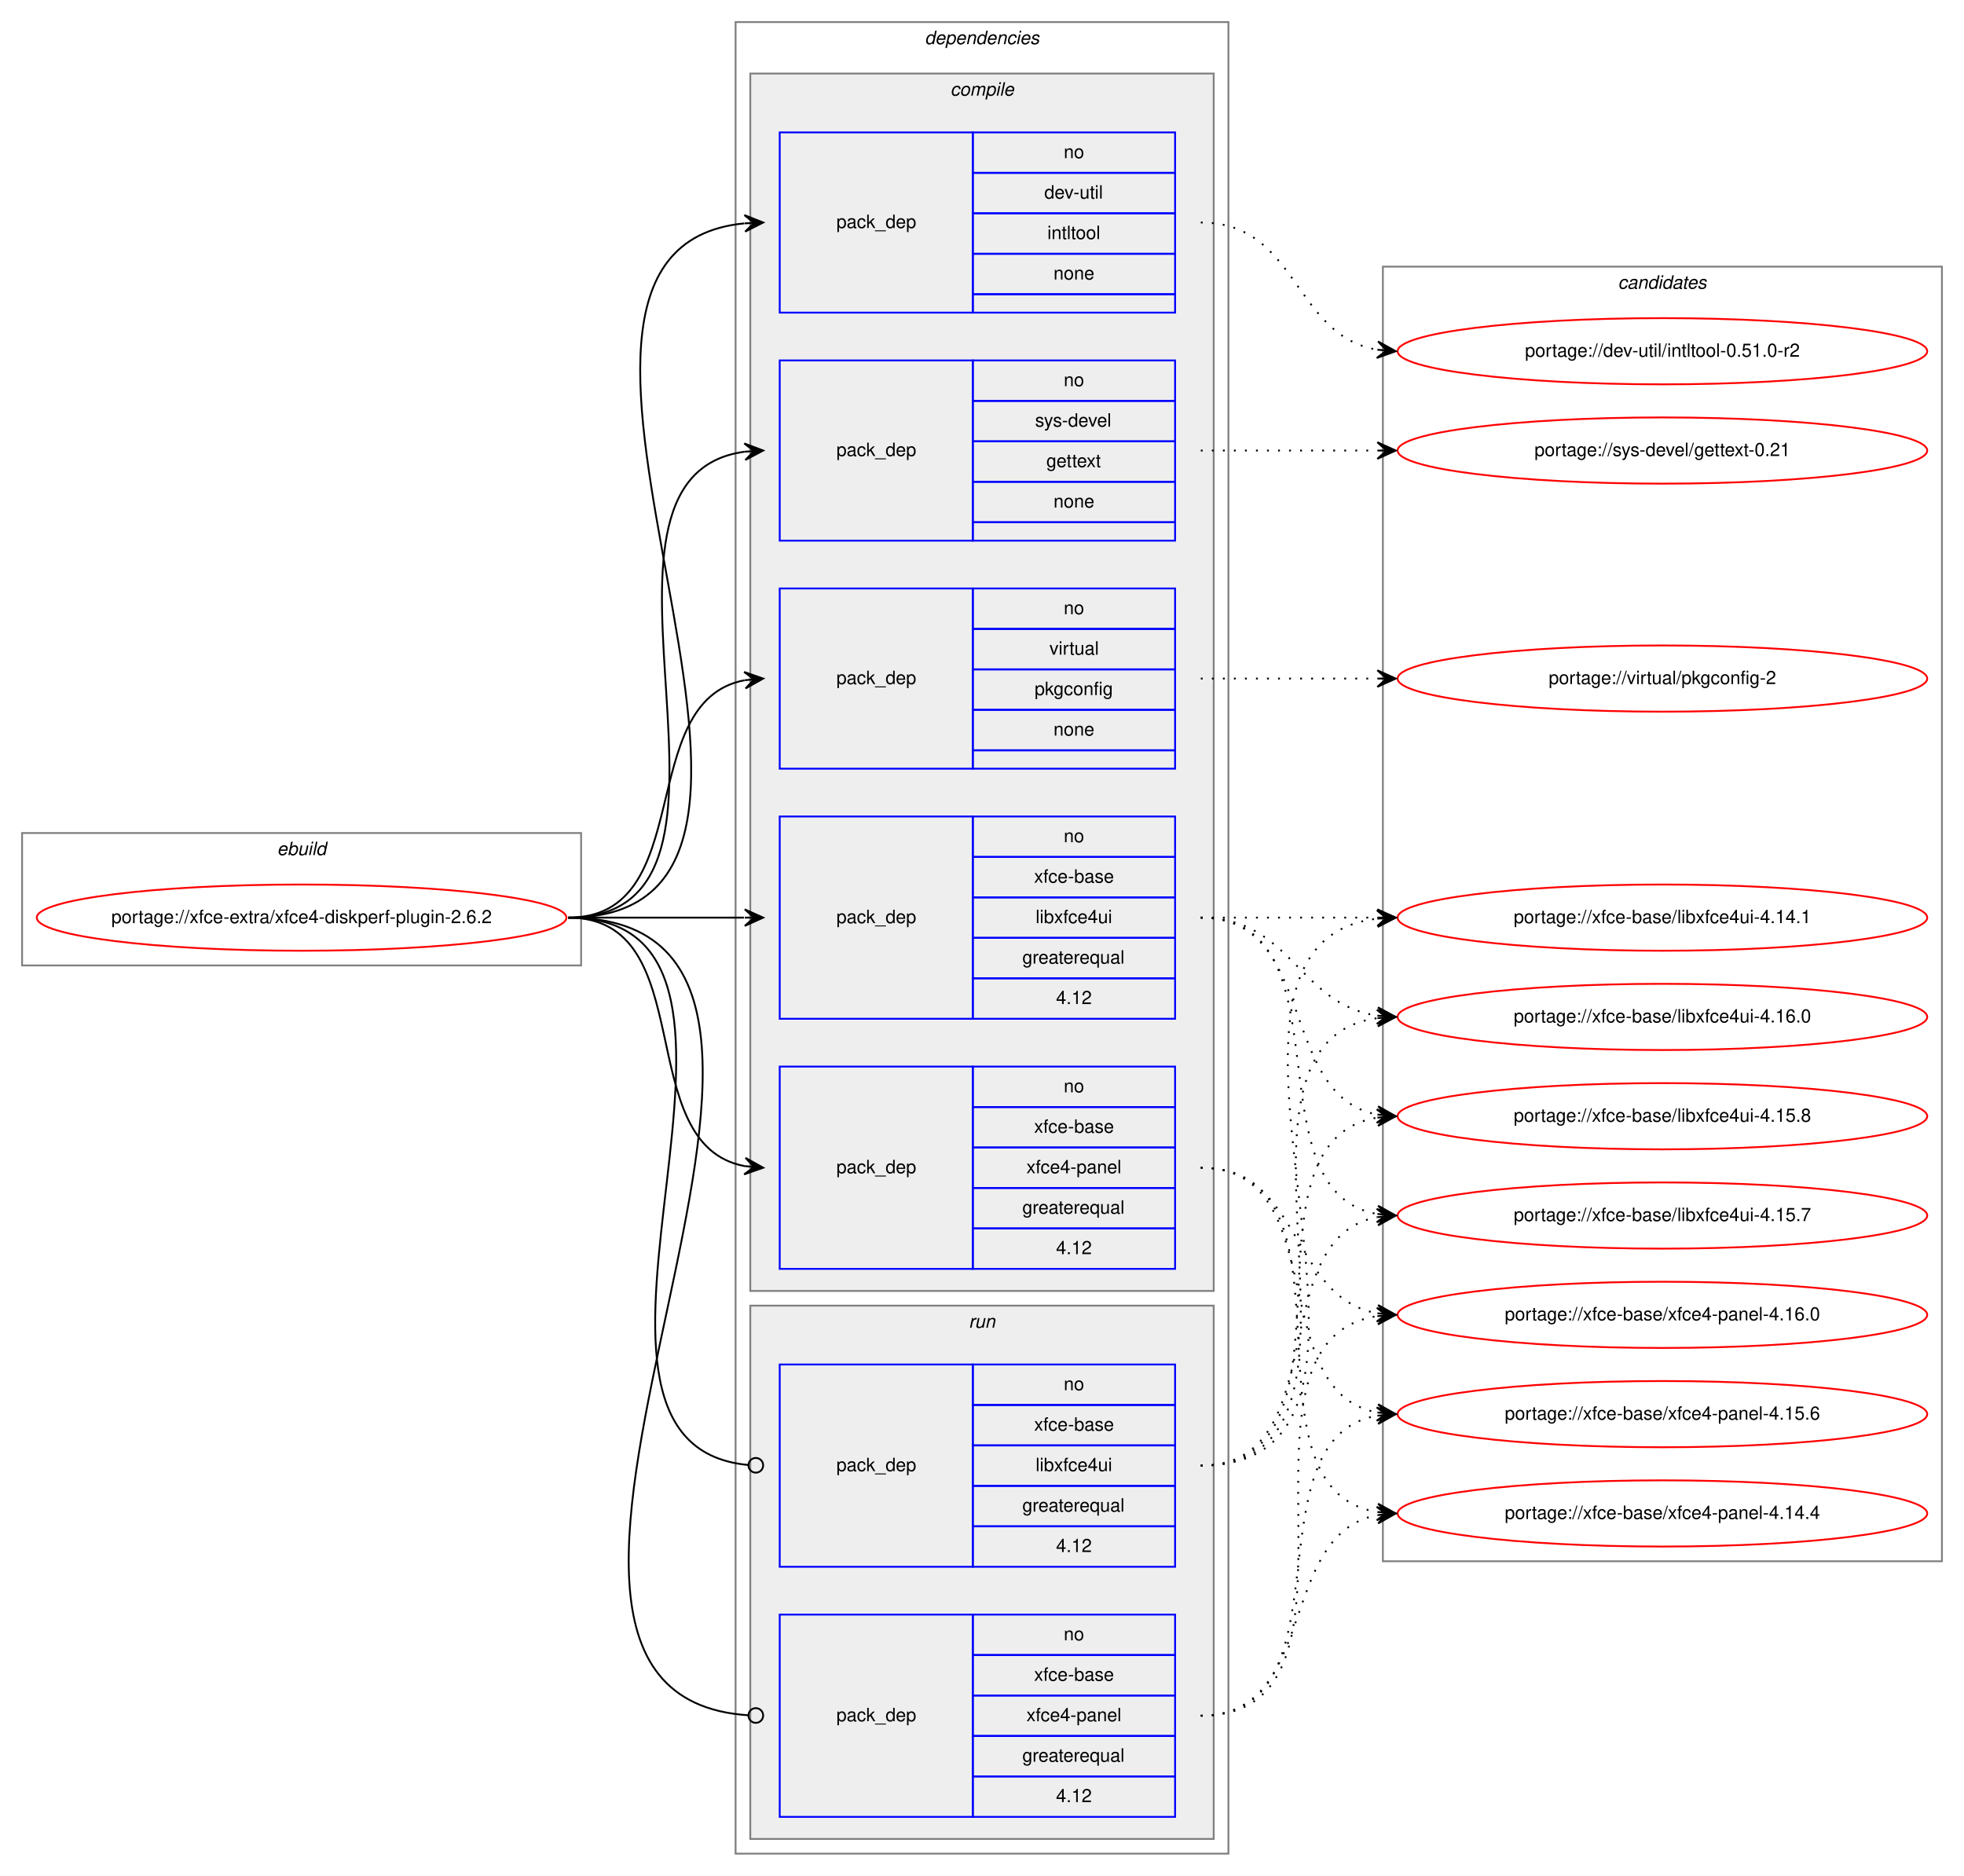
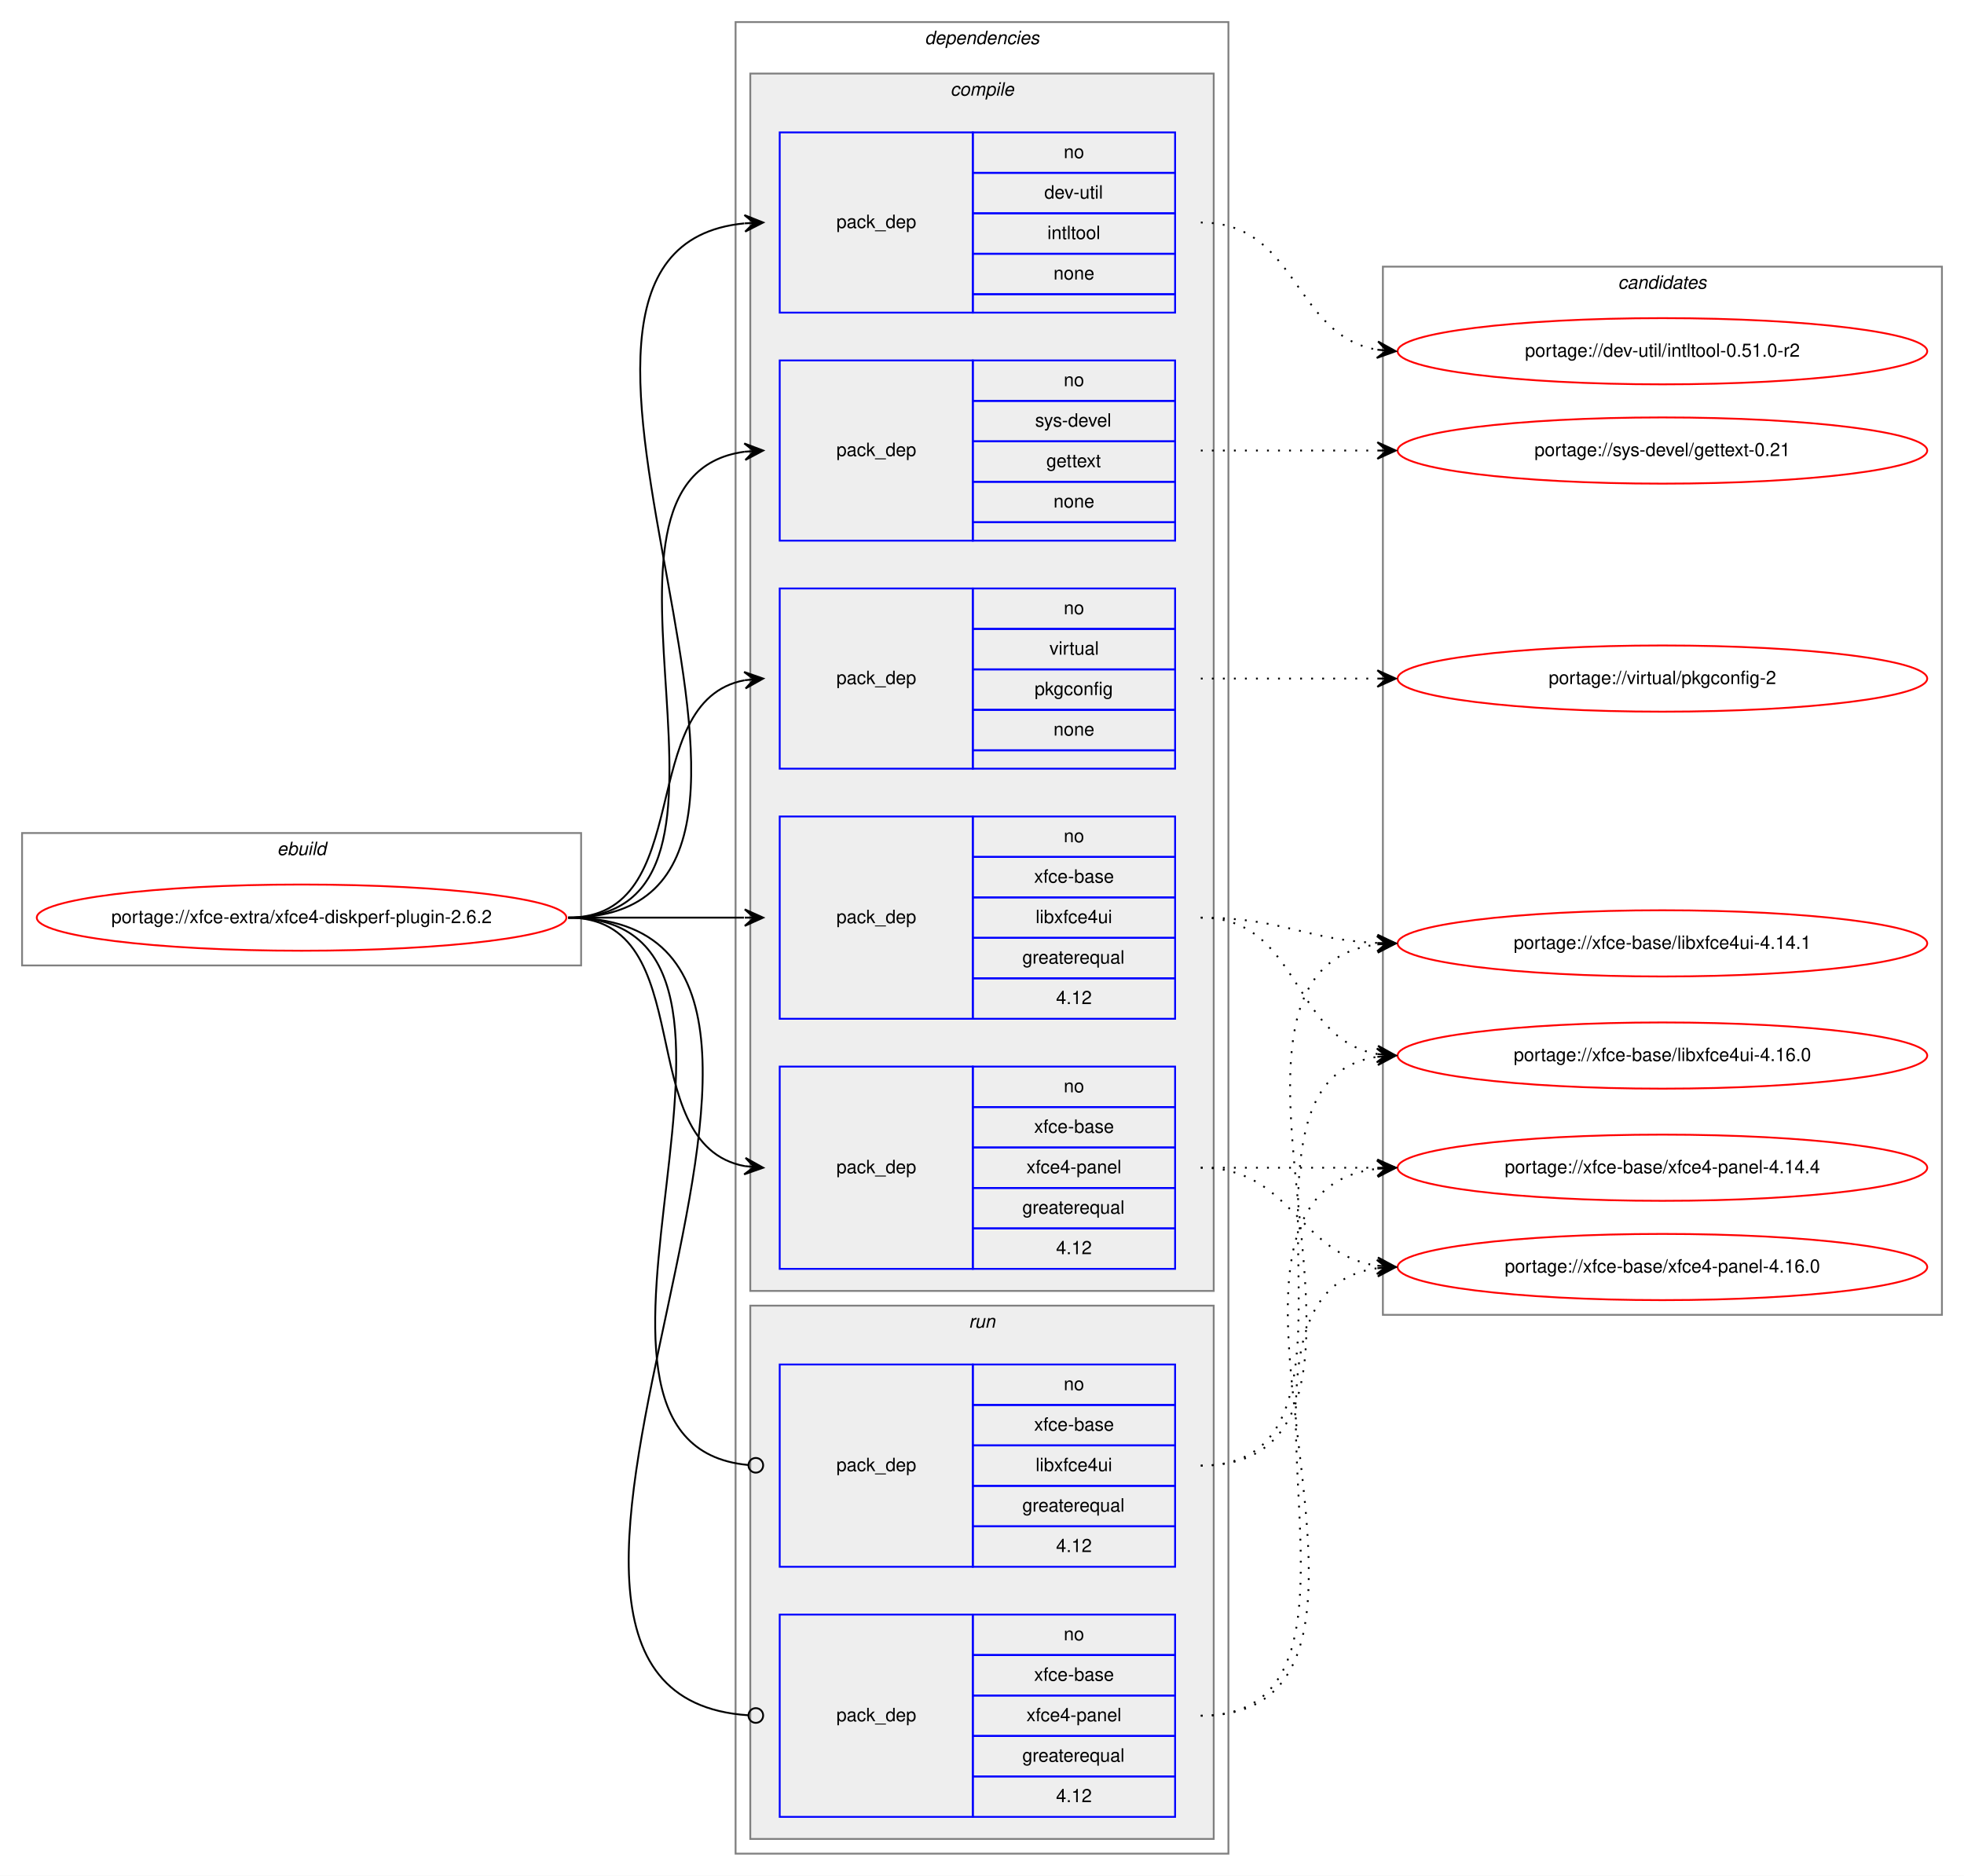
<svg xmlns="http://www.w3.org/2000/svg" xmlns:xlink="http://www.w3.org/1999/xlink" width="1068pt" height="1020pt" viewBox="0.00 0.00 1068.00 1020.00">
  <g id="graph0" class="graph" transform="scale(1 1) rotate(0) translate(4 1016)">
    <polygon fill="white" stroke="transparent" points="-4,4 -4,-1016 1064,-1016 1064,4 -4,4" />
    <g id="clust1" class="cluster">
      <polygon fill="none" stroke="gray" points="8,-491 8,-563 312,-563 312,-491 8,-491" />
      <text text-anchor="start" x="146.66" y="-551" font-family="Helvetica,sans-Serif" font-style="italic" font-size="10.00">ebuild</text>
    </g>
    <g id="clust2" class="cluster">
      <polygon fill="none" stroke="gray" points="396,-8 396,-1004 664,-1004 664,-8 396,-8" />
      <text text-anchor="start" x="498.88" y="-992" font-family="Helvetica,sans-Serif" font-style="italic" font-size="10.00">dependencies</text>
    </g>
    <g id="clust3" class="cluster">
      <polygon fill="#eeeeee" stroke="gray" points="404,-314 404,-976 656,-976 656,-314 404,-314" />
      <text text-anchor="start" x="512.78" y="-964" font-family="Helvetica,sans-Serif" font-style="italic" font-size="10.00">compile</text>
    </g>
    <g id="clust10" class="cluster">
      <polygon fill="#eeeeee" stroke="gray" points="404,-16 404,-306 656,-306 656,-16 404,-16" />
      <text text-anchor="start" x="522.78" y="-294" font-family="Helvetica,sans-Serif" font-style="italic" font-size="10.00">run</text>
    </g>
    <g id="clust13" class="cluster">
-       <polygon fill="none" stroke="gray" points="748,-167 748,-871 1052,-871 1052,-167 748,-167" />
+       <polygon fill="none" stroke="gray" points="748,-301 748,-871 1052,-871 1052,-301 748,-301" />
      <text text-anchor="start" x="875.82" y="-859" font-family="Helvetica,sans-Serif" font-style="italic" font-size="10.00">candidates</text>
    </g>
    <g id="node1" class="node">
      <g id="a_node1">
        <a xlink:href="../xfce-extra/xfce4-diskperf-plugin-2.6.2.svg" xlink:title="portage://xfce-extra/xfce4-diskperf-plugin-2.6.2">
          <ellipse fill="none" stroke="red" cx="160" cy="-517" rx="144" ry="18" />
          <text text-anchor="middle" x="160" y="-514" font-family="Helvetica,sans-Serif" font-size="10.00">portage://xfce-extra/xfce4-diskperf-plugin-2.6.2</text>
        </a>
      </g>
    </g>
    <g id="node2" class="node">
      <polygon fill="none" stroke="blue" points="420,-846 420,-944 525,-944 525,-846 420,-846" />
      <text text-anchor="start" x="450.82" y="-892" font-family="Helvetica,sans-Serif" font-size="10.00">pack_dep</text>
      <polygon fill="none" stroke="blue" points="525,-922 525,-944 635,-944 635,-922 525,-922" />
      <text text-anchor="start" x="574.44" y="-930" font-family="Helvetica,sans-Serif" font-size="10.00">no</text>
      <polygon fill="none" stroke="blue" points="525,-900 525,-922 635,-922 635,-900 525,-900" />
      <text text-anchor="start" x="563.89" y="-908" font-family="Helvetica,sans-Serif" font-size="10.00">dev-util</text>
      <polygon fill="none" stroke="blue" points="525,-878 525,-900 635,-900 635,-878 525,-878" />
      <text text-anchor="start" x="565.55" y="-886" font-family="Helvetica,sans-Serif" font-size="10.00">intltool</text>
      <polygon fill="none" stroke="blue" points="525,-856 525,-878 635,-878 635,-856 525,-856" />
      <text text-anchor="start" x="568.88" y="-864" font-family="Helvetica,sans-Serif" font-size="10.00">none</text>
      <polygon fill="none" stroke="blue" points="525,-846 525,-856 635,-856 635,-846 525,-846" />
    </g>
    <g id="edge1" class="edge">
      <path fill="none" stroke="black" d="M305,-517C475.9,-517 246.31,-879.66 400.78,-894.53" />
      <polygon fill="black" stroke="black" points="411,-895 400.8,-899.04 406.01,-894.77 401.01,-894.54 401.01,-894.54 401.01,-894.54 406.01,-894.77 401.22,-890.04 411,-895 411,-895" />
    </g>
    <g id="node3" class="node">
      <polygon fill="none" stroke="blue" points="420,-722 420,-820 525,-820 525,-722 420,-722" />
      <text text-anchor="start" x="450.82" y="-768" font-family="Helvetica,sans-Serif" font-size="10.00">pack_dep</text>
      <polygon fill="none" stroke="blue" points="525,-798 525,-820 635,-820 635,-798 525,-798" />
      <text text-anchor="start" x="574.44" y="-806" font-family="Helvetica,sans-Serif" font-size="10.00">no</text>
      <polygon fill="none" stroke="blue" points="525,-776 525,-798 635,-798 635,-776 525,-776" />
      <text text-anchor="start" x="558.89" y="-784" font-family="Helvetica,sans-Serif" font-size="10.00">sys-devel</text>
      <polygon fill="none" stroke="blue" points="525,-754 525,-776 635,-776 635,-754 525,-754" />
      <text text-anchor="start" x="564.99" y="-762" font-family="Helvetica,sans-Serif" font-size="10.00">gettext</text>
      <polygon fill="none" stroke="blue" points="525,-732 525,-754 635,-754 635,-732 525,-732" />
      <text text-anchor="start" x="568.88" y="-740" font-family="Helvetica,sans-Serif" font-size="10.00">none</text>
      <polygon fill="none" stroke="blue" points="525,-722 525,-732 635,-732 635,-722 525,-722" />
    </g>
    <g id="edge2" class="edge">
      <path fill="none" stroke="black" d="M305,-517C423.74,-517 296.58,-756.34 400.91,-770.36" />
      <polygon fill="black" stroke="black" points="411,-771 400.73,-774.86 406.01,-770.68 401.02,-770.37 401.02,-770.37 401.02,-770.37 406.01,-770.68 401.31,-765.87 411,-771 411,-771" />
    </g>
    <g id="node4" class="node">
      <polygon fill="none" stroke="blue" points="420,-598 420,-696 525,-696 525,-598 420,-598" />
      <text text-anchor="start" x="450.82" y="-644" font-family="Helvetica,sans-Serif" font-size="10.00">pack_dep</text>
      <polygon fill="none" stroke="blue" points="525,-674 525,-696 635,-696 635,-674 525,-674" />
      <text text-anchor="start" x="574.44" y="-682" font-family="Helvetica,sans-Serif" font-size="10.00">no</text>
      <polygon fill="none" stroke="blue" points="525,-652 525,-674 635,-674 635,-652 525,-652" />
      <text text-anchor="start" x="566.67" y="-660" font-family="Helvetica,sans-Serif" font-size="10.00">virtual</text>
      <polygon fill="none" stroke="blue" points="525,-630 525,-652 635,-652 635,-630 525,-630" />
      <text text-anchor="start" x="558.6" y="-638" font-family="Helvetica,sans-Serif" font-size="10.00">pkgconfig</text>
      <polygon fill="none" stroke="blue" points="525,-608 525,-630 635,-630 635,-608 525,-608" />
      <text text-anchor="start" x="568.88" y="-616" font-family="Helvetica,sans-Serif" font-size="10.00">none</text>
      <polygon fill="none" stroke="blue" points="525,-598 525,-608 635,-608 635,-598 525,-598" />
    </g>
    <g id="edge3" class="edge">
      <path fill="none" stroke="black" d="M305,-517C375.91,-517 340.38,-634.61 400.89,-646.1" />
      <polygon fill="black" stroke="black" points="411,-647 400.64,-650.6 406.02,-646.56 401.04,-646.11 401.04,-646.11 401.04,-646.11 406.02,-646.56 401.44,-641.63 411,-647 411,-647" />
    </g>
    <g id="node5" class="node">
      <polygon fill="none" stroke="blue" points="420,-462 420,-572 525,-572 525,-462 420,-462" />
      <text text-anchor="start" x="450.82" y="-514" font-family="Helvetica,sans-Serif" font-size="10.00">pack_dep</text>
      <polygon fill="none" stroke="blue" points="525,-550 525,-572 635,-572 635,-550 525,-550" />
      <text text-anchor="start" x="574.44" y="-558" font-family="Helvetica,sans-Serif" font-size="10.00">no</text>
      <polygon fill="none" stroke="blue" points="525,-528 525,-550 635,-550 635,-528 525,-528" />
      <text text-anchor="start" x="558.33" y="-536" font-family="Helvetica,sans-Serif" font-size="10.00">xfce-base</text>
      <polygon fill="none" stroke="blue" points="525,-506 525,-528 635,-528 635,-506 525,-506" />
      <text text-anchor="start" x="559.16" y="-514" font-family="Helvetica,sans-Serif" font-size="10.00">libxfce4ui</text>
      <polygon fill="none" stroke="blue" points="525,-484 525,-506 635,-506 635,-484 525,-484" />
      <text text-anchor="start" x="551.94" y="-492" font-family="Helvetica,sans-Serif" font-size="10.00">greaterequal</text>
      <polygon fill="none" stroke="blue" points="525,-462 525,-484 635,-484 635,-462 525,-462" />
      <text text-anchor="start" x="570.27" y="-470" font-family="Helvetica,sans-Serif" font-size="10.00">4.12</text>
    </g>
    <g id="edge4" class="edge">
      <path fill="none" stroke="black" d="M305,-517C348.43,-517 361.83,-517 400.57,-517" />
      <polygon fill="black" stroke="black" points="411,-517 401,-521.5 406,-517 401,-517 401,-517 401,-517 406,-517 401,-512.5 411,-517 411,-517" />
    </g>
    <g id="node6" class="node">
      <polygon fill="none" stroke="blue" points="420,-326 420,-436 525,-436 525,-326 420,-326" />
      <text text-anchor="start" x="450.82" y="-378" font-family="Helvetica,sans-Serif" font-size="10.00">pack_dep</text>
      <polygon fill="none" stroke="blue" points="525,-414 525,-436 635,-436 635,-414 525,-414" />
      <text text-anchor="start" x="574.44" y="-422" font-family="Helvetica,sans-Serif" font-size="10.00">no</text>
      <polygon fill="none" stroke="blue" points="525,-392 525,-414 635,-414 635,-392 525,-392" />
      <text text-anchor="start" x="558.33" y="-400" font-family="Helvetica,sans-Serif" font-size="10.00">xfce-base</text>
      <polygon fill="none" stroke="blue" points="525,-370 525,-392 635,-392 635,-370 525,-370" />
      <text text-anchor="start" x="554.16" y="-378" font-family="Helvetica,sans-Serif" font-size="10.00">xfce4-panel</text>
      <polygon fill="none" stroke="blue" points="525,-348 525,-370 635,-370 635,-348 525,-348" />
      <text text-anchor="start" x="551.94" y="-356" font-family="Helvetica,sans-Serif" font-size="10.00">greaterequal</text>
      <polygon fill="none" stroke="blue" points="525,-326 525,-348 635,-348 635,-326 525,-326" />
      <text text-anchor="start" x="570.27" y="-334" font-family="Helvetica,sans-Serif" font-size="10.00">4.12</text>
    </g>
    <g id="edge5" class="edge">
      <path fill="none" stroke="black" d="M305,-517C378.04,-517 338.52,-393.45 401.01,-381.87" />
      <polygon fill="black" stroke="black" points="411,-381 401.43,-386.35 406.02,-381.43 401.04,-381.87 401.04,-381.87 401.04,-381.87 406.02,-381.43 400.65,-377.38 411,-381 411,-381" />
    </g>
    <g id="node7" class="node">
      <polygon fill="none" stroke="blue" points="420,-164 420,-274 525,-274 525,-164 420,-164" />
      <text text-anchor="start" x="450.82" y="-216" font-family="Helvetica,sans-Serif" font-size="10.00">pack_dep</text>
      <polygon fill="none" stroke="blue" points="525,-252 525,-274 635,-274 635,-252 525,-252" />
      <text text-anchor="start" x="574.44" y="-260" font-family="Helvetica,sans-Serif" font-size="10.00">no</text>
      <polygon fill="none" stroke="blue" points="525,-230 525,-252 635,-252 635,-230 525,-230" />
      <text text-anchor="start" x="558.33" y="-238" font-family="Helvetica,sans-Serif" font-size="10.00">xfce-base</text>
      <polygon fill="none" stroke="blue" points="525,-208 525,-230 635,-230 635,-208 525,-208" />
      <text text-anchor="start" x="559.16" y="-216" font-family="Helvetica,sans-Serif" font-size="10.00">libxfce4ui</text>
      <polygon fill="none" stroke="blue" points="525,-186 525,-208 635,-208 635,-186 525,-186" />
      <text text-anchor="start" x="551.94" y="-194" font-family="Helvetica,sans-Serif" font-size="10.00">greaterequal</text>
      <polygon fill="none" stroke="blue" points="525,-164 525,-186 635,-186 635,-164 525,-164" />
      <text text-anchor="start" x="570.27" y="-172" font-family="Helvetica,sans-Serif" font-size="10.00">4.12</text>
    </g>
    <g id="edge6" class="edge">
      <path fill="none" stroke="black" d="M305,-517C442.69,-517 277.48,-231.1 402.74,-219.37" />
      <ellipse fill="none" stroke="black" cx="407" cy="-219.18" rx="4" ry="4" />
    </g>
    <g id="node8" class="node">
      <polygon fill="none" stroke="blue" points="420,-28 420,-138 525,-138 525,-28 420,-28" />
      <text text-anchor="start" x="450.82" y="-80" font-family="Helvetica,sans-Serif" font-size="10.00">pack_dep</text>
      <polygon fill="none" stroke="blue" points="525,-116 525,-138 635,-138 635,-116 525,-116" />
      <text text-anchor="start" x="574.44" y="-124" font-family="Helvetica,sans-Serif" font-size="10.00">no</text>
      <polygon fill="none" stroke="blue" points="525,-94 525,-116 635,-116 635,-94 525,-94" />
      <text text-anchor="start" x="558.33" y="-102" font-family="Helvetica,sans-Serif" font-size="10.00">xfce-base</text>
      <polygon fill="none" stroke="blue" points="525,-72 525,-94 635,-94 635,-72 525,-72" />
      <text text-anchor="start" x="554.16" y="-80" font-family="Helvetica,sans-Serif" font-size="10.00">xfce4-panel</text>
      <polygon fill="none" stroke="blue" points="525,-50 525,-72 635,-72 635,-50 525,-50" />
      <text text-anchor="start" x="551.94" y="-58" font-family="Helvetica,sans-Serif" font-size="10.00">greaterequal</text>
      <polygon fill="none" stroke="blue" points="525,-28 525,-50 635,-50 635,-28 525,-28" />
      <text text-anchor="start" x="570.27" y="-36" font-family="Helvetica,sans-Serif" font-size="10.00">4.12</text>
    </g>
    <g id="edge7" class="edge">
      <path fill="none" stroke="black" d="M305,-517C500.75,-517 220.59,-95.2 402.86,-83.26" />
      <ellipse fill="none" stroke="black" cx="407" cy="-83.13" rx="4" ry="4" />
    </g>
    <g id="node9" class="node">
      <g id="a_node9">
        <a xlink:href="../dev-util/intltool-0.51.0-r2.svg" xlink:title="portage://dev-util/intltool-0.51.0-r2">
          <ellipse fill="none" stroke="red" cx="900" cy="-825" rx="144" ry="18" />
          <text text-anchor="middle" x="900" y="-822" font-family="Helvetica,sans-Serif" font-size="10.00">portage://dev-util/intltool-0.51.0-r2</text>
        </a>
      </g>
    </g>
    <g id="edge8" class="edge">
      <path fill="none" stroke="black" stroke-dasharray="1,5" d="M649,-895C701.82,-895 699.17,-833.73 744.84,-825.83" />
      <polygon fill="black" stroke="black" points="755,-825 745.4,-830.3 750.02,-825.41 745.03,-825.82 745.03,-825.82 745.03,-825.82 750.02,-825.41 744.67,-821.33 755,-825 755,-825" />
    </g>
    <g id="node10" class="node">
      <g id="a_node10">
        <a xlink:href="../sys-devel/gettext-0.21.svg" xlink:title="portage://sys-devel/gettext-0.21">
          <ellipse fill="none" stroke="red" cx="900" cy="-771" rx="144" ry="18" />
          <text text-anchor="middle" x="900" y="-768" font-family="Helvetica,sans-Serif" font-size="10.00">portage://sys-devel/gettext-0.21</text>
        </a>
      </g>
    </g>
    <g id="edge9" class="edge">
      <path fill="none" stroke="black" stroke-dasharray="1,5" d="M649,-771C692.43,-771 705.83,-771 744.57,-771" />
      <polygon fill="black" stroke="black" points="755,-771 745,-775.5 750,-771 745,-771 745,-771 745,-771 750,-771 745,-766.5 755,-771 755,-771" />
    </g>
    <g id="node11" class="node">
      <g id="a_node11">
        <a xlink:href="../virtual/pkgconfig-2.svg" xlink:title="portage://virtual/pkgconfig-2">
          <ellipse fill="none" stroke="red" cx="900" cy="-647" rx="144" ry="18" />
          <text text-anchor="middle" x="900" y="-644" font-family="Helvetica,sans-Serif" font-size="10.00">portage://virtual/pkgconfig-2</text>
        </a>
      </g>
    </g>
    <g id="edge10" class="edge">
      <path fill="none" stroke="black" stroke-dasharray="1,5" d="M649,-647C692.43,-647 705.83,-647 744.57,-647" />
      <polygon fill="black" stroke="black" points="755,-647 745,-651.5 750,-647 745,-647 745,-647 745,-647 750,-647 745,-642.5 755,-647 755,-647" />
    </g>
    <g id="node12" class="node">
      <g id="a_node12">
        <a xlink:href="../xfce-base/libxfce4ui-4.16.0.svg" xlink:title="portage://xfce-base/libxfce4ui-4.16.0">
-           <ellipse fill="none" stroke="red" cx="900" cy="-463" rx="144" ry="18" />
-           <text text-anchor="middle" x="900" y="-460" font-family="Helvetica,sans-Serif" font-size="10.00">portage://xfce-base/libxfce4ui-4.16.0</text>
+           <ellipse fill="none" stroke="red" cx="900" cy="-442" rx="144" ry="18" />
+           <text text-anchor="middle" x="900" y="-439" font-family="Helvetica,sans-Serif" font-size="10.00">portage://xfce-base/libxfce4ui-4.16.0</text>
        </a>
      </g>
    </g>
    <g id="edge11" class="edge">
-       <path fill="none" stroke="black" stroke-dasharray="1,5" d="M649,-517C698.26,-517 701.85,-470.13 744.86,-463.72" />
-       <polygon fill="black" stroke="black" points="755,-463 745.35,-468.2 750.01,-463.36 745.03,-463.71 745.03,-463.71 745.03,-463.71 750.01,-463.36 744.71,-459.22 755,-463 755,-463" />
+       <path fill="none" stroke="black" stroke-dasharray="1,5" d="M649,-517C703.1,-517 698.2,-451.08 744.93,-442.84" />
+       <polygon fill="black" stroke="black" points="755,-442 745.41,-447.32 750.02,-442.42 745.03,-442.83 745.03,-442.83 745.03,-442.83 750.02,-442.42 744.66,-438.35 755,-442 755,-442" />
    </g>
    <g id="node13" class="node">
      <g id="a_node13">
-         <a xlink:href="../xfce-base/libxfce4ui-4.15.8.svg" xlink:title="portage://xfce-base/libxfce4ui-4.15.8">
-           <ellipse fill="none" stroke="red" cx="900" cy="-409" rx="144" ry="18" />
-           <text text-anchor="middle" x="900" y="-406" font-family="Helvetica,sans-Serif" font-size="10.00">portage://xfce-base/libxfce4ui-4.15.8</text>
+         <a xlink:href="../xfce-base/libxfce4ui-4.14.1.svg" xlink:title="portage://xfce-base/libxfce4ui-4.14.1">
+           <ellipse fill="none" stroke="red" cx="900" cy="-503" rx="144" ry="18" />
+           <text text-anchor="middle" x="900" y="-500" font-family="Helvetica,sans-Serif" font-size="10.00">portage://xfce-base/libxfce4ui-4.14.1</text>
        </a>
      </g>
    </g>
    <g id="edge12" class="edge">
-       <path fill="none" stroke="black" stroke-dasharray="1,5" d="M649,-517C712.58,-517 690.58,-420.49 744.79,-409.93" />
-       <polygon fill="black" stroke="black" points="755,-409 745.45,-414.39 750.02,-409.46 745.04,-409.91 745.04,-409.91 745.04,-409.91 750.02,-409.46 744.63,-405.43 755,-409 755,-409" />
+       <path fill="none" stroke="black" stroke-dasharray="1,5" d="M649,-517C692.99,-517 705.65,-505 744.99,-503.22" />
+       <polygon fill="black" stroke="black" points="755,-503 745.1,-507.72 750,-503.11 745,-503.22 745,-503.22 745,-503.22 750,-503.11 744.9,-498.72 755,-503 755,-503" />
    </g>
    <g id="node14" class="node">
      <g id="a_node14">
-         <a xlink:href="../xfce-base/libxfce4ui-4.15.7.svg" xlink:title="portage://xfce-base/libxfce4ui-4.15.7">
-           <ellipse fill="none" stroke="red" cx="900" cy="-355" rx="144" ry="18" />
-           <text text-anchor="middle" x="900" y="-352" font-family="Helvetica,sans-Serif" font-size="10.00">portage://xfce-base/libxfce4ui-4.15.7</text>
+         <a xlink:href="../xfce-base/xfce4-panel-4.16.0.svg" xlink:title="portage://xfce-base/xfce4-panel-4.16.0">
+           <ellipse fill="none" stroke="red" cx="900" cy="-327" rx="144" ry="18" />
+           <text text-anchor="middle" x="900" y="-324" font-family="Helvetica,sans-Serif" font-size="10.00">portage://xfce-base/xfce4-panel-4.16.0</text>
        </a>
      </g>
    </g>
    <g id="edge13" class="edge">
-       <path fill="none" stroke="black" stroke-dasharray="1,5" d="M649,-517C731.35,-517 674.36,-368.62 744.73,-355.87" />
-       <polygon fill="black" stroke="black" points="755,-355 745.42,-360.33 750.02,-355.42 745.04,-355.85 745.04,-355.85 745.04,-355.85 750.02,-355.42 744.66,-351.36 755,-355 755,-355" />
+       <path fill="none" stroke="black" stroke-dasharray="1,5" d="M649,-381C698.26,-381 701.85,-334.13 744.86,-327.72" />
+       <polygon fill="black" stroke="black" points="755,-327 745.35,-332.2 750.01,-327.36 745.03,-327.71 745.03,-327.71 745.03,-327.71 750.01,-327.36 744.71,-323.22 755,-327 755,-327" />
    </g>
    <g id="node15" class="node">
      <g id="a_node15">
-         <a xlink:href="../xfce-base/libxfce4ui-4.14.1.svg" xlink:title="portage://xfce-base/libxfce4ui-4.14.1">
-           <ellipse fill="none" stroke="red" cx="900" cy="-517" rx="144" ry="18" />
-           <text text-anchor="middle" x="900" y="-514" font-family="Helvetica,sans-Serif" font-size="10.00">portage://xfce-base/libxfce4ui-4.14.1</text>
+         <a xlink:href="../xfce-base/xfce4-panel-4.14.4.svg" xlink:title="portage://xfce-base/xfce4-panel-4.14.4">
+           <ellipse fill="none" stroke="red" cx="900" cy="-381" rx="144" ry="18" />
+           <text text-anchor="middle" x="900" y="-378" font-family="Helvetica,sans-Serif" font-size="10.00">portage://xfce-base/xfce4-panel-4.14.4</text>
        </a>
      </g>
    </g>
    <g id="edge14" class="edge">
-       <path fill="none" stroke="black" stroke-dasharray="1,5" d="M649,-517C692.43,-517 705.83,-517 744.57,-517" />
-       <polygon fill="black" stroke="black" points="755,-517 745,-521.5 750,-517 745,-517 745,-517 745,-517 750,-517 745,-512.5 755,-517 755,-517" />
-     </g>
-     <g id="node16" class="node">
-       <g id="a_node16">
-         <a xlink:href="../xfce-base/xfce4-panel-4.16.0.svg" xlink:title="portage://xfce-base/xfce4-panel-4.16.0">
-           <ellipse fill="none" stroke="red" cx="900" cy="-301" rx="144" ry="18" />
-           <text text-anchor="middle" x="900" y="-298" font-family="Helvetica,sans-Serif" font-size="10.00">portage://xfce-base/xfce4-panel-4.16.0</text>
-         </a>
-       </g>
+       <path fill="none" stroke="black" stroke-dasharray="1,5" d="M649,-381C692.43,-381 705.83,-381 744.57,-381" />
+       <polygon fill="black" stroke="black" points="755,-381 745,-385.5 750,-381 745,-381 745,-381 745,-381 750,-381 745,-376.5 755,-381 755,-381" />
    </g>
    <g id="edge15" class="edge">
-       <path fill="none" stroke="black" stroke-dasharray="1,5" d="M649,-381C704.45,-381 697.18,-310.39 745.03,-301.84" />
-       <polygon fill="black" stroke="black" points="755,-301 745.42,-306.33 750.02,-301.42 745.04,-301.84 745.04,-301.84 745.04,-301.84 750.02,-301.42 744.66,-297.36 755,-301 755,-301" />
-     </g>
-     <g id="node17" class="node">
-       <g id="a_node17">
-         <a xlink:href="../xfce-base/xfce4-panel-4.15.6.svg" xlink:title="portage://xfce-base/xfce4-panel-4.15.6">
-           <ellipse fill="none" stroke="red" cx="900" cy="-247" rx="144" ry="18" />
-           <text text-anchor="middle" x="900" y="-244" font-family="Helvetica,sans-Serif" font-size="10.00">portage://xfce-base/xfce4-panel-4.15.6</text>
-         </a>
-       </g>
+       <path fill="none" stroke="black" stroke-dasharray="1,5" d="M649,-219C755.09,-219 652.55,-427.44 744.79,-441.28" />
+       <polygon fill="black" stroke="black" points="755,-442 744.71,-445.78 750.01,-441.65 745.02,-441.3 745.02,-441.3 745.02,-441.3 750.01,-441.65 745.34,-436.81 755,-442 755,-442" />
    </g>
    <g id="edge16" class="edge">
-       <path fill="none" stroke="black" stroke-dasharray="1,5" d="M649,-381C721.23,-381 683.25,-259.77 744.72,-247.93" />
-       <polygon fill="black" stroke="black" points="755,-247 745.44,-252.38 750.02,-247.45 745.04,-247.9 745.04,-247.9 745.04,-247.9 750.02,-247.45 744.64,-243.42 755,-247 755,-247" />
-     </g>
-     <g id="node18" class="node">
-       <g id="a_node18">
-         <a xlink:href="../xfce-base/xfce4-panel-4.14.4.svg" xlink:title="portage://xfce-base/xfce4-panel-4.14.4">
-           <ellipse fill="none" stroke="red" cx="900" cy="-193" rx="144" ry="18" />
-           <text text-anchor="middle" x="900" y="-190" font-family="Helvetica,sans-Serif" font-size="10.00">portage://xfce-base/xfce4-panel-4.14.4</text>
-         </a>
-       </g>
+       <path fill="none" stroke="black" stroke-dasharray="1,5" d="M649,-219C780.18,-219 628.68,-488.22 744.95,-502.42" />
+       <polygon fill="black" stroke="black" points="755,-503 744.76,-506.91 750.01,-502.71 745.02,-502.42 745.02,-502.42 745.02,-502.42 750.01,-502.71 745.28,-497.93 755,-503 755,-503" />
    </g>
    <g id="edge17" class="edge">
-       <path fill="none" stroke="black" stroke-dasharray="1,5" d="M649,-381C741.17,-381 665.51,-207.4 744.57,-193.84" />
-       <polygon fill="black" stroke="black" points="755,-193 745.39,-198.29 750.02,-193.4 745.03,-193.8 745.03,-193.8 745.03,-193.8 750.02,-193.4 744.67,-189.32 755,-193 755,-193" />
+       <path fill="none" stroke="black" stroke-dasharray="1,5" d="M649,-83C763.66,-83 644.44,-312.45 744.93,-326.34" />
+       <polygon fill="black" stroke="black" points="755,-327 744.73,-330.84 750.01,-326.67 745.02,-326.35 745.02,-326.35 745.02,-326.35 750.01,-326.67 745.31,-321.86 755,-327 755,-327" />
    </g>
    <g id="edge18" class="edge">
-       <path fill="none" stroke="black" stroke-dasharray="1,5" d="M649,-219C763.66,-219 644.44,-448.45 744.93,-462.34" />
-       <polygon fill="black" stroke="black" points="755,-463 744.73,-466.84 750.01,-462.67 745.02,-462.35 745.02,-462.35 745.02,-462.35 750.01,-462.67 745.31,-457.86 755,-463 755,-463" />
-     </g>
-     <g id="edge19" class="edge">
-       <path fill="none" stroke="black" stroke-dasharray="1,5" d="M649,-219C742.11,-219 664.54,-395.16 744.98,-408.23" />
-       <polygon fill="black" stroke="black" points="755,-409 744.69,-412.73 750.01,-408.62 745.03,-408.24 745.03,-408.24 745.03,-408.24 750.01,-408.62 745.37,-403.75 755,-409 755,-409" />
-     </g>
-     <g id="edge20" class="edge">
-       <path fill="none" stroke="black" stroke-dasharray="1,5" d="M649,-219C722.04,-219 682.52,-342.55 745.01,-354.13" />
-       <polygon fill="black" stroke="black" points="755,-355 744.65,-358.62 750.02,-354.57 745.04,-354.13 745.04,-354.13 745.04,-354.13 750.02,-354.57 745.43,-349.65 755,-355 755,-355" />
-     </g>
-     <g id="edge21" class="edge">
-       <path fill="none" stroke="black" stroke-dasharray="1,5" d="M649,-219C786,-219 623.12,-502.06 744.89,-516.43" />
-       <polygon fill="black" stroke="black" points="755,-517 744.76,-520.93 750.01,-516.72 745.02,-516.44 745.02,-516.44 745.02,-516.44 750.01,-516.72 745.27,-511.95 755,-517 755,-517" />
-     </g>
-     <g id="edge22" class="edge">
-       <path fill="none" stroke="black" stroke-dasharray="1,5" d="M649,-83C753.16,-83 654.29,-286.76 744.97,-300.29" />
-       <polygon fill="black" stroke="black" points="755,-301 744.71,-304.79 750.01,-300.65 745.02,-300.3 745.02,-300.3 745.02,-300.3 750.01,-300.65 745.34,-295.81 755,-301 755,-301" />
-     </g>
-     <g id="edge23" class="edge">
-       <path fill="none" stroke="black" stroke-dasharray="1,5" d="M649,-83C732.06,-83 673.73,-233.21 744.64,-246.12" />
-       <polygon fill="black" stroke="black" points="755,-247 744.65,-250.63 750.02,-246.58 745.04,-246.15 745.04,-246.15 745.04,-246.15 750.02,-246.58 745.42,-241.67 755,-247 755,-247" />
-     </g>
-     <g id="edge24" class="edge">
-       <path fill="none" stroke="black" stroke-dasharray="1,5" d="M649,-83C713.18,-83 690.07,-181.3 744.71,-192.05" />
-       <polygon fill="black" stroke="black" points="755,-193 744.63,-196.56 750.02,-192.54 745.04,-192.08 745.04,-192.08 745.04,-192.08 750.02,-192.54 745.46,-187.6 755,-193 755,-193" />
+       <path fill="none" stroke="black" stroke-dasharray="1,5" d="M649,-83C786,-83 623.12,-366.06 744.89,-380.43" />
+       <polygon fill="black" stroke="black" points="755,-381 744.76,-384.93 750.01,-380.72 745.02,-380.44 745.02,-380.44 745.02,-380.44 750.01,-380.72 745.27,-375.95 755,-381 755,-381" />
    </g>
  </g>
</svg>
